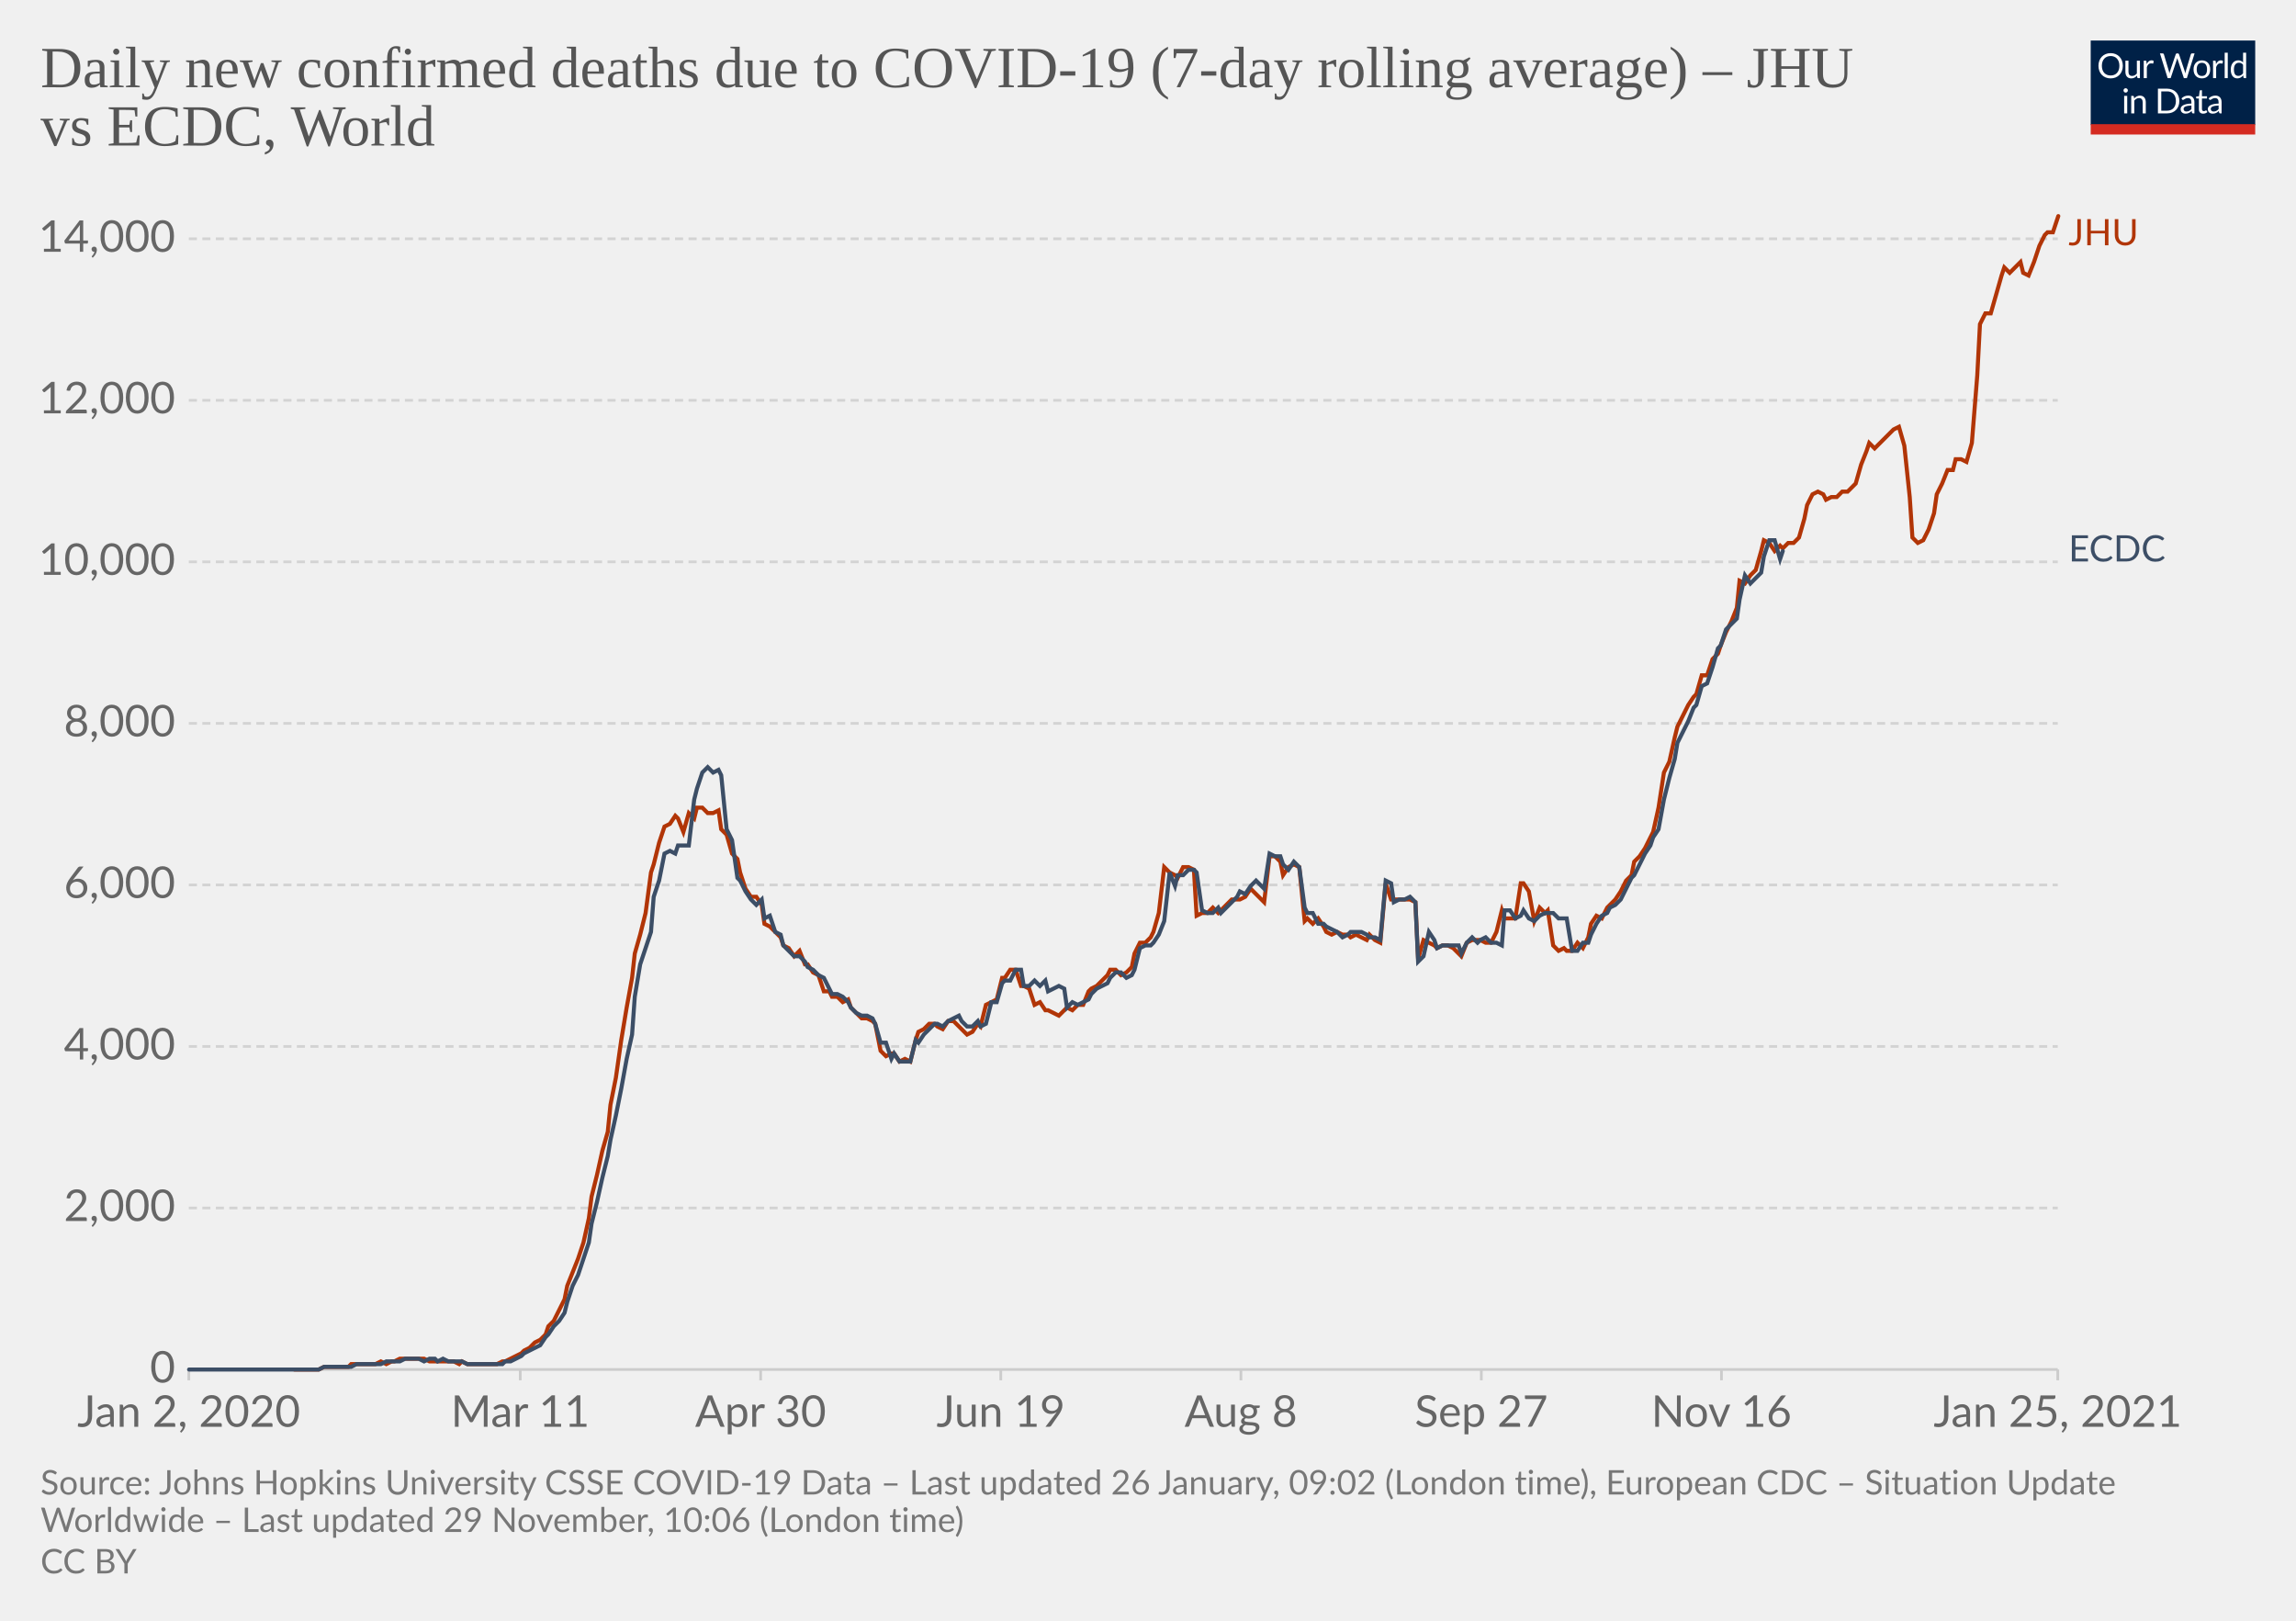
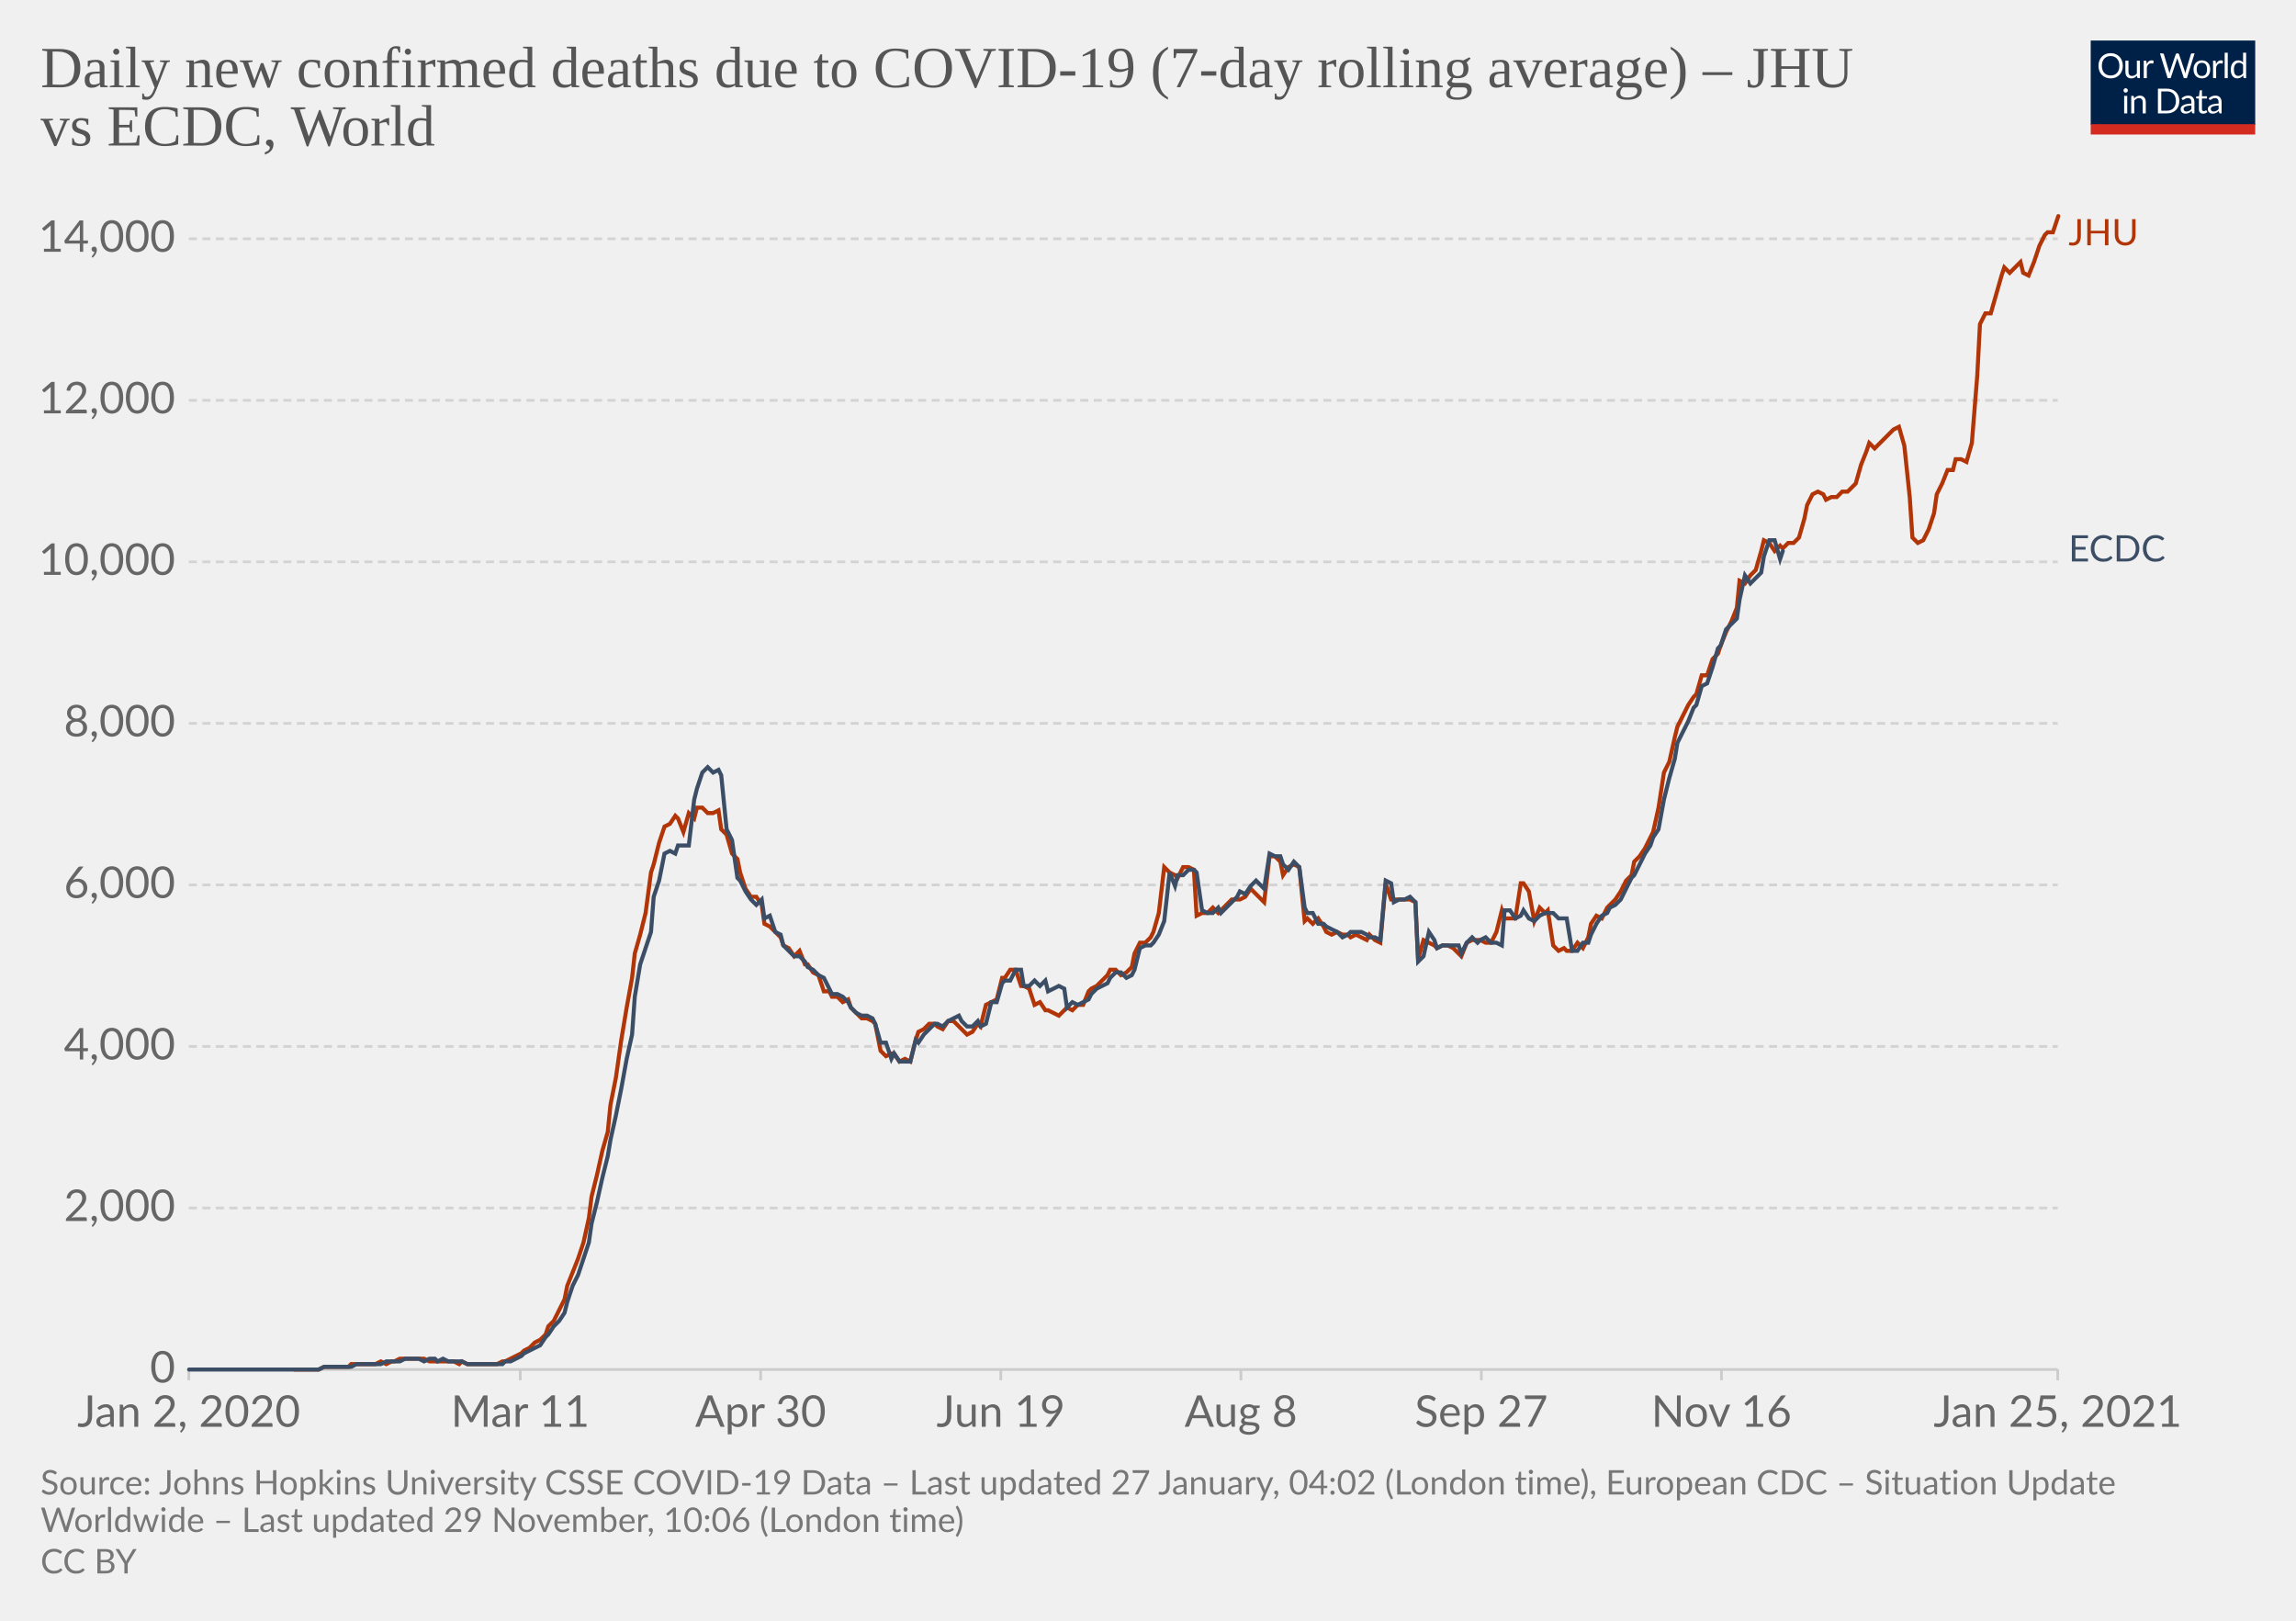
<svg xmlns="http://www.w3.org/2000/svg" version="1.1" style="background-color:#fff;-webkit-font-smoothing:antialiased" width="850" height="600" viewBox="0 0 850 600" font-family="Lato,'Helvetica Neue',Helvetica,Arial,sans-serif" font-size="18" text-rendering="optimizeLegibility">
  <g class="HeaderView">
    <g transform="matrix(.29 0 0 .29 774 15)">
      <svg width="210" height="120" viewBox="0 0 210 120" fill="none">
        <g clip-path="url(#clip0)">
          <path d="M0 0h210v107.89H0V0z" fill="#002147" />
          <path d="M40.98 32.25c0 2.36-.38 4.53-1.12 6.51a14.26 14.26 0 01-8.1 8.4c-1.9.78-4.02 1.17-6.34 1.17a16.6 16.6 0 01-6.33-1.17 14.31 14.31 0 01-8.08-8.4 18.29 18.29 0 01-1.12-6.51c0-2.36.38-4.53 1.12-6.5.75-1.97 1.8-3.67 3.17-5.1a14.32 14.32 0 014.9-3.34c1.92-.8 4.03-1.19 6.34-1.19 2.32 0 4.43.4 6.34 1.19 1.92.8 3.56 1.9 4.93 3.34a14.87 14.87 0 013.17 5.1 18.1 18.1 0 011.12 6.5zm-4.38 0c0-1.94-.26-3.68-.8-5.22a10.91 10.91 0 00-2.24-3.89 9.68 9.68 0 00-3.52-2.46 11.95 11.95 0 00-4.62-.86c-1.68 0-3.21.28-4.6.86a9.88 9.88 0 00-3.54 2.46 10.91 10.91 0 00-2.24 3.9c-.53 1.53-.8 3.27-.8 5.2 0 1.94.27 3.68.8 5.22a11.17 11.17 0 002.24 3.9 10.01 10.01 0 003.55 2.44c1.38.56 2.9.83 4.6.83s3.24-.27 4.61-.83a9.8 9.8 0 003.52-2.44 11.17 11.17 0 002.25-3.9c.53-1.54.8-3.28.8-5.21zm26.22-6.54V48H60.5c-.56 0-.9-.27-1.05-.81l-.31-2.4a12.45 12.45 0 01-3.26 2.6c-1.2.64-2.58.96-4.13.96-1.22 0-2.3-.2-3.24-.6a6.52 6.52 0 01-2.33-1.7 7.37 7.37 0 01-1.43-2.67c-.3-1.04-.46-2.2-.46-3.45V25.7h3.91v14.22c0 1.68.38 2.99 1.15 3.91.77.93 1.96 1.39 3.54 1.39 1.16 0 2.24-.27 3.23-.82a10.42 10.42 0 002.8-2.28V25.7h3.91zm8.61 4.47a9.94 9.94 0 012.6-3.56 5.64 5.64 0 013.76-1.3c.47 0 .92.05 1.34.15.44.1.83.27 1.17.49l-.3 2.92c-.09.37-.3.55-.66.55-.2 0-.5-.04-.9-.13a6.21 6.21 0 00-3.24.18 4.23 4.23 0 00-1.47.92c-.42.4-.81.9-1.17 1.5-.33.58-.64 1.26-.92 2.02V48H67.7V25.71h2.25c.42 0 .72.08.88.25.16.16.27.44.33.83l.26 3.39zm61.16-13.7L122.75 48h-3.82l-7.99-24.05a21.95 21.95 0 01-.42-1.58 38.36 38.36 0 01-.44 1.58L102.05 48h-3.83L88.4 16.47h3.54c.38 0 .7.1.95.29.26.2.43.43.5.73l6.52 21.9.28 1.28.29 1.46.3-1.46.38-1.27 7.41-21.91c.1-.25.26-.48.51-.69.27-.22.58-.33.95-.33h1.23c.38 0 .69.1.92.29a1.77 1.77 0 01.53.73l7.4 21.9a28.4 28.4 0 01.68 2.62 29.52 29.52 0 01.52-2.61l6.54-21.91a1.31 1.31 0 01.48-.7c.27-.21.58-.32.95-.32h3.32zm9.35 8.88c1.63 0 3.1.27 4.4.82a9.43 9.43 0 015.46 5.94c.5 1.4.74 2.98.74 4.73 0 1.76-.25 3.34-.74 4.75a9.43 9.43 0 01-5.46 5.92c-1.3.52-2.77.79-4.4.79-1.64 0-3.12-.27-4.44-.8a9.42 9.42 0 01-3.35-2.3c-.92-1-1.63-2.2-2.13-3.61-.49-1.41-.73-3-.73-4.75s.24-3.33.73-4.73c.5-1.43 1.2-2.64 2.13-3.63a9.4 9.4 0 013.35-2.31c1.32-.55 2.8-.82 4.44-.82zm0 19.89c2.2 0 3.84-.73 4.93-2.2 1.08-1.48 1.63-3.54 1.63-6.18 0-2.66-.55-4.72-1.63-6.2-1.09-1.49-2.73-2.23-4.93-2.23-1.12 0-2.09.2-2.93.57a5.71 5.71 0 00-2.06 1.65 7.5 7.5 0 00-1.24 2.67c-.26 1.04-.4 2.22-.4 3.54 0 2.64.55 4.7 1.64 6.18 1.1 1.47 2.76 2.2 4.99 2.2zm17.97-15.07a9.94 9.94 0 012.6-3.56 5.64 5.64 0 013.76-1.3c.47 0 .91.05 1.34.15.44.1.83.27 1.16.49l-.28 2.92c-.09.37-.31.55-.66.55-.2 0-.5-.04-.9-.13a6.2 6.2 0 00-3.24.18 4.23 4.23 0 00-1.47.92c-.43.4-.82.9-1.17 1.5a13.1 13.1 0 00-.92 2.02V48h-3.94V25.71h2.24c.43 0 .72.08.88.25.17.16.28.44.33.83l.27 3.39zm15.04-14.59V48h-3.92V15.6h3.92zm19.55 15.43a6.22 6.22 0 00-2.38-2.05 6.7 6.7 0 00-2.86-.6c-2.07 0-3.66.75-4.77 2.23-1.12 1.48-1.68 3.6-1.68 6.33 0 1.46.13 2.7.38 3.74a7.29 7.29 0 001.1 2.56 4.35 4.35 0 001.78 1.45c.7.3 1.5.46 2.4.46 1.29 0 2.41-.3 3.36-.88a9.6 9.6 0 002.67-2.49V31.02zm3.91-15.43V48h-2.33c-.56 0-.9-.27-1.06-.81l-.35-2.71a12.13 12.13 0 01-3.25 2.77 8.28 8.28 0 01-4.23 1.06 7.31 7.31 0 01-6.14-2.9c-.73-.96-1.3-2.15-1.69-3.57a18.35 18.35 0 01.07-9.48 11.29 11.29 0 011.89-3.7 8.7 8.7 0 017.06-3.34 7.96 7.96 0 016.12 2.62V15.59h3.91zM46.61 70.71V93H42.7V70.71h3.91zm.84-7c0 .39-.08.75-.24 1.09a2.81 2.81 0 01-1.52 1.47 2.67 2.67 0 01-2.16 0 2.9 2.9 0 01-1.45-1.47 2.67 2.67 0 010-2.16c.15-.35.35-.65.6-.9.25-.27.53-.47.85-.62a2.67 2.67 0 012.16 0c.35.15.65.35.9.62.27.25.47.55.62.9.16.34.24.7.24 1.08zm7.97 10.24c.49-.54 1-1.04 1.54-1.48a9.85 9.85 0 013.66-1.84 8.96 8.96 0 015.43.35c.94.4 1.72.97 2.33 1.71a7.36 7.36 0 011.43 2.67c.32 1.04.49 2.19.49 3.45V93h-3.94V78.81c0-1.69-.4-3-1.17-3.92-.76-.93-1.93-1.4-3.5-1.4a6.6 6.6 0 00-3.25.83c-1 .56-1.92 1.31-2.77 2.27V93h-3.94V70.71h2.35c.56 0 .9.28 1.04.82l.3 2.42zm57.7 3.3c0 2.36-.37 4.5-1.11 6.44a14.3 14.3 0 01-3.17 4.98 14.1 14.1 0 01-4.93 3.2c-1.9.76-4.02 1.13-6.33 1.13H85.8V61.47h11.77c2.31 0 4.42.39 6.33 1.15a13.8 13.8 0 018.1 8.18 17.75 17.75 0 011.12 6.45zm-4.37 0c0-1.94-.26-3.67-.8-5.2a10.94 10.94 0 00-2.23-3.87 9.57 9.57 0 00-3.53-2.42 12.23 12.23 0 00-4.61-.83h-7.5v24.62h7.5c1.7 0 3.24-.28 4.61-.84a9.7 9.7 0 003.53-2.4 10.94 10.94 0 002.24-3.87c.53-1.53.8-3.26.8-5.2zm19.8 5.72c-1.8.06-3.34.2-4.62.44-1.26.22-2.3.51-3.1.88-.8.36-1.37.8-1.74 1.3-.35.5-.53 1.05-.53 1.67 0 .58.1 1.1.3 1.52a3 3 0 00.76 1.05c.34.27.73.46 1.17.6a6.13 6.13 0 001.45.17 7.28 7.28 0 003.5-.81 11.95 11.95 0 002.82-2.2v-4.62zm-12.65-9.11a12.73 12.73 0 013.98-2.66c1.43-.59 3-.88 4.73-.88 1.25 0 2.36.2 3.33.61a6.81 6.81 0 013.94 4.38c.33 1.04.5 2.19.5 3.43V93h-1.74a1.8 1.8 0 01-.88-.18c-.2-.13-.36-.38-.48-.74l-.44-2.12-1.72 1.46a9.48 9.48 0 01-3.74 1.7c-.69.15-1.46.23-2.3.23-.87 0-1.69-.12-2.45-.35a5.34 5.34 0 01-3.34-2.93 6.64 6.64 0 01-.49-2.64c0-.88.25-1.72.73-2.53a6.33 6.33 0 012.35-2.17c1.09-.63 2.5-1.15 4.25-1.54 1.75-.41 3.89-.65 6.42-.7v-1.75c0-1.73-.37-3.03-1.12-3.91-.75-.9-1.84-1.34-3.28-1.34-.97 0-1.78.12-2.44.37-.64.23-1.2.5-1.7.81l-1.23.82c-.33.23-.67.35-1 .35-.27 0-.5-.07-.69-.2a2.1 2.1 0 01-.48-.53l-.7-1.25zm27.67 19.5c-1.76 0-3.12-.5-4.07-1.48-.94-.98-1.41-2.4-1.41-4.25V74h-2.68a.9.9 0 01-.6-.2c-.16-.14-.24-.36-.24-.66v-1.56l3.65-.46.9-6.89a.9.9 0 01.29-.52.88.88 0 01.62-.22H142v7.67h6.44V74H142v13.38c0 .94.22 1.63.68 2.09.45.45 1.04.68 1.76.68a3.21 3.21 0 001.85-.53l.55-.35c.16-.12.3-.18.41-.18.2 0 .4.13.55.38l1.15 1.87a7.45 7.45 0 01-2.44 1.5 8.53 8.53 0 01-2.95.52zm19.68-10.4c-1.8.07-3.34.21-4.62.45-1.26.22-2.3.51-3.1.88-.8.36-1.37.8-1.74 1.3-.35.5-.53 1.05-.53 1.67 0 .58.1 1.1.3 1.52a2.9 2.9 0 00.76 1.05c.34.27.73.46 1.17.6a6.13 6.13 0 001.45.17 7.3 7.3 0 003.5-.81 12.04 12.04 0 002.82-2.2v-4.62zm-12.65-9.1a12.72 12.72 0 013.99-2.66c1.42-.59 3-.88 4.72-.88 1.25 0 2.36.2 3.33.61a6.81 6.81 0 013.94 4.38c.33 1.04.5 2.19.5 3.43V93h-1.74a1.8 1.8 0 01-.88-.18c-.2-.13-.36-.38-.48-.74l-.44-2.12-1.72 1.46a9.48 9.48 0 01-3.74 1.7c-.69.15-1.46.23-2.3.23-.87 0-1.69-.12-2.45-.35a5.33 5.33 0 01-3.34-2.93 6.62 6.62 0 01-.49-2.64c0-.88.25-1.72.73-2.53a6.33 6.33 0 012.35-2.17c1.09-.63 2.5-1.15 4.25-1.54a31.2 31.2 0 016.42-.7v-1.75c0-1.73-.37-3.03-1.12-3.91-.75-.9-1.84-1.34-3.28-1.34-.97 0-1.78.12-2.44.37-.64.23-1.2.5-1.7.81l-1.22.82c-.34.23-.68.35-1.02.35-.26 0-.49-.07-.68-.2a1.88 1.88 0 01-.48-.53l-.7-1.25zM40.98 32.25c0 2.36-.38 4.53-1.12 6.51a14.26 14.26 0 01-8.1 8.4c-1.9.78-4.02 1.17-6.34 1.17a16.6 16.6 0 01-6.33-1.17 14.31 14.31 0 01-8.08-8.4 18.29 18.29 0 01-1.12-6.51c0-2.36.38-4.53 1.12-6.5.75-1.97 1.8-3.67 3.17-5.1a14.32 14.32 0 014.9-3.34c1.92-.8 4.03-1.19 6.34-1.19 2.32 0 4.43.4 6.34 1.19 1.92.8 3.56 1.9 4.93 3.34a14.87 14.87 0 013.17 5.1 18.1 18.1 0 011.12 6.5zm-4.38 0c0-1.94-.26-3.68-.8-5.22a10.91 10.91 0 00-2.24-3.89 9.68 9.68 0 00-3.52-2.46 11.95 11.95 0 00-4.62-.86c-1.68 0-3.21.28-4.6.86a9.88 9.88 0 00-3.54 2.46 10.91 10.91 0 00-2.24 3.9c-.53 1.53-.8 3.27-.8 5.2 0 1.94.27 3.68.8 5.22a11.17 11.17 0 002.24 3.9 10.01 10.01 0 003.55 2.44c1.38.56 2.9.83 4.6.83s3.24-.27 4.61-.83a9.8 9.8 0 003.52-2.44 11.17 11.17 0 002.25-3.9c.53-1.54.8-3.28.8-5.21zm26.22-6.54V48H60.5c-.56 0-.9-.27-1.05-.81l-.31-2.4a12.45 12.45 0 01-3.26 2.6c-1.2.64-2.58.96-4.13.96-1.22 0-2.3-.2-3.24-.6a6.52 6.52 0 01-2.33-1.7 7.37 7.37 0 01-1.43-2.67c-.3-1.04-.46-2.2-.46-3.45V25.7h3.91v14.22c0 1.68.38 2.99 1.15 3.91.77.93 1.96 1.39 3.54 1.39 1.16 0 2.24-.27 3.23-.82a10.42 10.42 0 002.8-2.28V25.7h3.91zm8.61 4.47a9.94 9.94 0 012.6-3.56 5.64 5.64 0 013.76-1.3c.47 0 .92.05 1.34.15.44.1.83.27 1.17.49l-.3 2.92c-.09.37-.3.55-.66.55-.2 0-.5-.04-.9-.13a6.21 6.21 0 00-3.24.18 4.23 4.23 0 00-1.47.92c-.42.4-.81.9-1.17 1.5-.33.58-.64 1.26-.92 2.02V48H67.7V25.71h2.25c.42 0 .72.08.88.25.16.16.27.44.33.83l.26 3.39zm61.16-13.7L122.75 48h-3.82l-7.99-24.05a21.95 21.95 0 01-.42-1.58 38.36 38.36 0 01-.44 1.58L102.05 48h-3.83L88.4 16.47h3.54c.38 0 .7.1.95.29.26.2.43.43.5.73l6.52 21.9.28 1.28.29 1.46.3-1.46.38-1.27 7.41-21.91c.1-.25.26-.48.51-.69.27-.22.58-.33.95-.33h1.23c.38 0 .69.1.92.29a1.77 1.77 0 01.53.73l7.4 21.9a28.4 28.4 0 01.68 2.62 29.52 29.52 0 01.52-2.61l6.54-21.91a1.31 1.31 0 01.48-.7c.27-.21.58-.32.95-.32h3.32zm9.35 8.88c1.63 0 3.1.27 4.4.82a9.43 9.43 0 015.46 5.94c.5 1.4.74 2.98.74 4.73 0 1.76-.25 3.34-.74 4.75a9.43 9.43 0 01-5.46 5.92c-1.3.52-2.77.79-4.4.79-1.64 0-3.12-.27-4.44-.8a9.42 9.42 0 01-3.35-2.3c-.92-1-1.63-2.2-2.13-3.61-.49-1.41-.73-3-.73-4.75s.24-3.33.73-4.73c.5-1.43 1.2-2.64 2.13-3.63a9.4 9.4 0 013.35-2.31c1.32-.55 2.8-.82 4.44-.82zm0 19.89c2.2 0 3.84-.73 4.93-2.2 1.08-1.48 1.63-3.54 1.63-6.18 0-2.66-.55-4.72-1.63-6.2-1.09-1.49-2.73-2.23-4.93-2.23-1.12 0-2.09.2-2.93.57a5.71 5.71 0 00-2.06 1.65 7.5 7.5 0 00-1.24 2.67c-.26 1.04-.4 2.22-.4 3.54 0 2.64.55 4.7 1.64 6.18 1.1 1.47 2.76 2.2 4.99 2.2zm17.97-15.07a9.94 9.94 0 012.6-3.56 5.64 5.64 0 013.76-1.3c.47 0 .91.05 1.34.15.44.1.83.27 1.16.49l-.28 2.92c-.09.37-.31.55-.66.55-.2 0-.5-.04-.9-.13a6.2 6.2 0 00-3.24.18 4.23 4.23 0 00-1.47.92c-.43.4-.82.9-1.17 1.5a13.1 13.1 0 00-.92 2.02V48h-3.94V25.71h2.24c.43 0 .72.08.88.25.17.16.28.44.33.83l.27 3.39zm15.04-14.59V48h-3.92V15.6h3.92zm19.55 15.43a6.22 6.22 0 00-2.38-2.05 6.7 6.7 0 00-2.86-.6c-2.07 0-3.66.75-4.77 2.23-1.12 1.48-1.68 3.6-1.68 6.33 0 1.46.13 2.7.38 3.74a7.29 7.29 0 001.1 2.56 4.35 4.35 0 001.78 1.45c.7.3 1.5.46 2.4.46 1.29 0 2.41-.3 3.36-.88a9.6 9.6 0 002.67-2.49V31.02zm3.91-15.43V48h-2.33c-.56 0-.9-.27-1.06-.81l-.35-2.71a12.13 12.13 0 01-3.25 2.77 8.28 8.28 0 01-4.23 1.06 7.31 7.31 0 01-6.14-2.9c-.73-.96-1.3-2.15-1.69-3.57a18.35 18.35 0 01.07-9.48 11.29 11.29 0 011.89-3.7 8.7 8.7 0 017.06-3.34 7.96 7.96 0 016.12 2.62V15.59h3.91zM46.61 70.71V93H42.7V70.71h3.91zm.84-7c0 .39-.08.75-.24 1.09a2.81 2.81 0 01-1.52 1.47 2.67 2.67 0 01-2.16 0 2.9 2.9 0 01-1.45-1.47 2.67 2.67 0 010-2.16c.15-.35.35-.65.6-.9.25-.27.53-.47.85-.62a2.67 2.67 0 012.16 0c.35.15.65.35.9.62.27.25.47.55.62.9.16.34.24.7.24 1.08zm7.97 10.24c.49-.54 1-1.04 1.54-1.48a9.85 9.85 0 013.66-1.84 8.96 8.96 0 015.43.35c.94.4 1.72.97 2.33 1.71a7.36 7.36 0 011.43 2.67c.32 1.04.49 2.19.49 3.45V93h-3.94V78.81c0-1.69-.4-3-1.17-3.92-.76-.93-1.93-1.4-3.5-1.4a6.6 6.6 0 00-3.25.83c-1 .56-1.92 1.31-2.77 2.27V93h-3.94V70.71h2.35c.56 0 .9.28 1.04.82l.3 2.42zm57.7 3.3c0 2.36-.37 4.5-1.11 6.44a14.3 14.3 0 01-3.17 4.98 14.1 14.1 0 01-4.93 3.2c-1.9.76-4.02 1.13-6.33 1.13H85.8V61.47h11.77c2.31 0 4.42.39 6.33 1.15a13.8 13.8 0 018.1 8.18 17.75 17.75 0 011.12 6.45zm-4.37 0c0-1.94-.26-3.67-.8-5.2a10.94 10.94 0 00-2.23-3.87 9.57 9.57 0 00-3.53-2.42 12.23 12.23 0 00-4.61-.83h-7.5v24.62h7.5c1.7 0 3.24-.28 4.61-.84a9.7 9.7 0 003.53-2.4 10.94 10.94 0 002.24-3.87c.53-1.53.8-3.26.8-5.2zm19.8 5.72c-1.8.06-3.34.2-4.62.44-1.26.22-2.3.51-3.1.88-.8.36-1.37.8-1.74 1.3-.35.5-.53 1.05-.53 1.67 0 .58.1 1.1.3 1.52a3 3 0 00.76 1.05c.34.27.73.46 1.17.6a6.13 6.13 0 001.45.17 7.28 7.28 0 003.5-.81 11.95 11.95 0 002.82-2.2v-4.62zm-12.65-9.11a12.73 12.73 0 013.98-2.66c1.43-.59 3-.88 4.73-.88 1.25 0 2.36.2 3.33.61a6.81 6.81 0 013.94 4.38c.33 1.04.5 2.19.5 3.43V93h-1.74a1.8 1.8 0 01-.88-.18c-.2-.13-.36-.38-.48-.74l-.44-2.12-1.72 1.46a9.48 9.48 0 01-3.74 1.7c-.69.15-1.46.23-2.3.23-.87 0-1.69-.12-2.45-.35a5.34 5.34 0 01-3.34-2.93 6.64 6.64 0 01-.49-2.64c0-.88.25-1.72.73-2.53a6.33 6.33 0 012.35-2.17c1.09-.63 2.5-1.15 4.25-1.54 1.75-.41 3.89-.65 6.42-.7v-1.75c0-1.73-.37-3.03-1.12-3.91-.75-.9-1.84-1.34-3.28-1.34-.97 0-1.78.12-2.44.37-.64.23-1.2.5-1.7.81l-1.23.82c-.33.23-.67.35-1 .35-.27 0-.5-.07-.69-.2a2.1 2.1 0 01-.48-.53l-.7-1.25zm27.67 19.5c-1.76 0-3.12-.5-4.07-1.48-.94-.98-1.41-2.4-1.41-4.25V74h-2.68a.9.9 0 01-.6-.2c-.16-.14-.24-.36-.24-.66v-1.56l3.65-.46.9-6.89a.9.9 0 01.29-.52.88.88 0 01.62-.22H142v7.67h6.44V74H142v13.38c0 .94.22 1.63.68 2.09.45.45 1.04.68 1.76.68a3.21 3.21 0 001.85-.53l.55-.35c.16-.12.3-.18.41-.18.2 0 .4.13.55.38l1.15 1.87a7.45 7.45 0 01-2.44 1.5 8.53 8.53 0 01-2.95.52zm19.68-10.4c-1.8.07-3.34.21-4.62.45-1.26.22-2.3.51-3.1.88-.8.36-1.37.8-1.74 1.3-.35.5-.53 1.05-.53 1.67 0 .58.1 1.1.3 1.52a2.9 2.9 0 00.76 1.05c.34.27.73.46 1.17.6a6.13 6.13 0 001.45.17 7.3 7.3 0 003.5-.81 12.04 12.04 0 002.82-2.2v-4.62zm-12.65-9.1a12.72 12.72 0 013.99-2.66c1.42-.59 3-.88 4.72-.88 1.25 0 2.36.2 3.33.61a6.81 6.81 0 013.94 4.38c.33 1.04.5 2.19.5 3.43V93h-1.74a1.8 1.8 0 01-.88-.18c-.2-.13-.36-.38-.48-.74l-.44-2.12-1.72 1.46a9.48 9.48 0 01-3.74 1.7c-.69.15-1.46.23-2.3.23-.87 0-1.69-.12-2.45-.35a5.33 5.33 0 01-3.34-2.93 6.62 6.62 0 01-.49-2.64c0-.88.25-1.72.73-2.53a6.33 6.33 0 012.35-2.17c1.09-.63 2.5-1.15 4.25-1.54a31.2 31.2 0 016.42-.7v-1.75c0-1.73-.37-3.03-1.12-3.91-.75-.9-1.84-1.34-3.28-1.34-.97 0-1.78.12-2.44.37-.64.23-1.2.5-1.7.81l-1.22.82c-.34.23-.68.35-1.02.35-.26 0-.49-.07-.68-.2a1.88 1.88 0 01-.48-.53l-.7-1.25zM40.98 32.25c0 2.36-.38 4.53-1.12 6.51a14.26 14.26 0 01-8.1 8.4c-1.9.78-4.02 1.17-6.34 1.17a16.6 16.6 0 01-6.33-1.17 14.31 14.31 0 01-8.08-8.4 18.29 18.29 0 01-1.12-6.51c0-2.36.38-4.53 1.12-6.5.75-1.97 1.8-3.67 3.17-5.1a14.32 14.32 0 014.9-3.34c1.92-.8 4.03-1.19 6.34-1.19 2.32 0 4.43.4 6.34 1.19 1.92.8 3.56 1.9 4.93 3.34a14.87 14.87 0 013.17 5.1 18.1 18.1 0 011.12 6.5zm-4.38 0c0-1.94-.26-3.68-.8-5.22a10.91 10.91 0 00-2.24-3.89 9.68 9.68 0 00-3.52-2.46 11.95 11.95 0 00-4.62-.86c-1.68 0-3.21.28-4.6.86a9.88 9.88 0 00-3.54 2.46 10.91 10.91 0 00-2.24 3.9c-.53 1.53-.8 3.27-.8 5.2 0 1.94.27 3.68.8 5.22a11.17 11.17 0 002.24 3.9 10.01 10.01 0 003.55 2.44c1.38.56 2.9.83 4.6.83s3.24-.27 4.61-.83a9.8 9.8 0 003.52-2.44 11.17 11.17 0 002.25-3.9c.53-1.54.8-3.28.8-5.21zm26.22-6.54V48H60.5c-.56 0-.9-.27-1.05-.81l-.31-2.4a12.45 12.45 0 01-3.26 2.6c-1.2.64-2.58.96-4.13.96-1.22 0-2.3-.2-3.24-.6a6.52 6.52 0 01-2.33-1.7 7.37 7.37 0 01-1.43-2.67c-.3-1.04-.46-2.2-.46-3.45V25.7h3.91v14.22c0 1.68.38 2.99 1.15 3.91.77.93 1.96 1.39 3.54 1.39 1.16 0 2.24-.27 3.23-.82a10.42 10.42 0 002.8-2.28V25.7h3.91zm8.61 4.47a9.94 9.94 0 012.6-3.56 5.64 5.64 0 013.76-1.3c.47 0 .92.05 1.34.15.44.1.83.27 1.17.49l-.3 2.92c-.09.37-.3.55-.66.55-.2 0-.5-.04-.9-.13a6.21 6.21 0 00-3.24.18 4.23 4.23 0 00-1.47.92c-.42.4-.81.9-1.17 1.5-.33.58-.64 1.26-.92 2.02V48H67.7V25.71h2.25c.42 0 .72.08.88.25.16.16.27.44.33.83l.26 3.39zm61.16-13.7L122.75 48h-3.82l-7.99-24.05a21.95 21.95 0 01-.42-1.58 38.36 38.36 0 01-.44 1.58L102.05 48h-3.83L88.4 16.47h3.54c.38 0 .7.1.95.29.26.2.43.43.5.73l6.52 21.9.28 1.28.29 1.46.3-1.46.38-1.27 7.41-21.91c.1-.25.26-.48.51-.69.27-.22.58-.33.95-.33h1.23c.38 0 .69.1.92.29a1.77 1.77 0 01.53.73l7.4 21.9a28.4 28.4 0 01.68 2.62 29.52 29.52 0 01.52-2.61l6.54-21.91a1.31 1.31 0 01.48-.7c.27-.21.58-.32.95-.32h3.32zm9.35 8.88c1.63 0 3.1.27 4.4.82a9.43 9.43 0 015.46 5.94c.5 1.4.74 2.98.74 4.73 0 1.76-.25 3.34-.74 4.75a9.43 9.43 0 01-5.46 5.92c-1.3.52-2.77.79-4.4.79-1.64 0-3.12-.27-4.44-.8a9.42 9.42 0 01-3.35-2.3c-.92-1-1.63-2.2-2.13-3.61-.49-1.41-.73-3-.73-4.75s.24-3.33.73-4.73c.5-1.43 1.2-2.64 2.13-3.63a9.4 9.4 0 013.35-2.31c1.32-.55 2.8-.82 4.44-.82zm0 19.89c2.2 0 3.84-.73 4.93-2.2 1.08-1.48 1.63-3.54 1.63-6.18 0-2.66-.55-4.72-1.63-6.2-1.09-1.49-2.73-2.23-4.93-2.23-1.12 0-2.09.2-2.93.57a5.71 5.71 0 00-2.06 1.65 7.5 7.5 0 00-1.24 2.67c-.26 1.04-.4 2.22-.4 3.54 0 2.64.55 4.7 1.64 6.18 1.1 1.47 2.76 2.2 4.99 2.2zm17.97-15.07a9.94 9.94 0 012.6-3.56 5.64 5.64 0 013.76-1.3c.47 0 .91.05 1.34.15.44.1.83.27 1.16.49l-.28 2.92c-.09.37-.31.55-.66.55-.2 0-.5-.04-.9-.13a6.2 6.2 0 00-3.24.18 4.23 4.23 0 00-1.47.92c-.43.4-.82.9-1.17 1.5a13.1 13.1 0 00-.92 2.02V48h-3.94V25.71h2.24c.43 0 .72.08.88.25.17.16.28.44.33.83l.27 3.39zm15.04-14.59V48h-3.92V15.6h3.92zm19.55 15.43a6.22 6.22 0 00-2.38-2.05 6.7 6.7 0 00-2.86-.6c-2.07 0-3.66.75-4.77 2.23-1.12 1.48-1.68 3.6-1.68 6.33 0 1.46.13 2.7.38 3.74a7.29 7.29 0 001.1 2.56 4.35 4.35 0 001.78 1.45c.7.3 1.5.46 2.4.46 1.29 0 2.41-.3 3.36-.88a9.6 9.6 0 002.67-2.49V31.02zm3.91-15.43V48h-2.33c-.56 0-.9-.27-1.06-.81l-.35-2.71a12.13 12.13 0 01-3.25 2.77 8.28 8.28 0 01-4.23 1.06 7.31 7.31 0 01-6.14-2.9c-.73-.96-1.3-2.15-1.69-3.57a18.35 18.35 0 01.07-9.48 11.29 11.29 0 011.89-3.7 8.7 8.7 0 017.06-3.34 7.96 7.96 0 016.12 2.62V15.59h3.91zM46.61 70.71V93H42.7V70.71h3.91zm.84-7c0 .39-.08.75-.24 1.09a2.81 2.81 0 01-1.52 1.47 2.67 2.67 0 01-2.16 0 2.9 2.9 0 01-1.45-1.47 2.67 2.67 0 010-2.16c.15-.35.35-.65.6-.9.25-.27.53-.47.85-.62a2.67 2.67 0 012.16 0c.35.15.65.35.9.62.27.25.47.55.62.9.16.34.24.7.24 1.08zm7.97 10.24c.49-.54 1-1.04 1.54-1.48a9.85 9.85 0 013.66-1.84 8.96 8.96 0 015.43.35c.94.4 1.72.97 2.33 1.71a7.36 7.36 0 011.43 2.67c.32 1.04.49 2.19.49 3.45V93h-3.94V78.81c0-1.69-.4-3-1.17-3.92-.76-.93-1.93-1.4-3.5-1.4a6.6 6.6 0 00-3.25.83c-1 .56-1.92 1.31-2.77 2.27V93h-3.94V70.71h2.35c.56 0 .9.28 1.04.82l.3 2.42zm57.7 3.3c0 2.36-.37 4.5-1.11 6.44a14.3 14.3 0 01-3.17 4.98 14.1 14.1 0 01-4.93 3.2c-1.9.76-4.02 1.13-6.33 1.13H85.8V61.47h11.77c2.31 0 4.42.39 6.33 1.15a13.8 13.8 0 018.1 8.18 17.75 17.75 0 011.12 6.45zm-4.37 0c0-1.94-.26-3.67-.8-5.2a10.94 10.94 0 00-2.23-3.87 9.57 9.57 0 00-3.53-2.42 12.23 12.23 0 00-4.61-.83h-7.5v24.62h7.5c1.7 0 3.24-.28 4.61-.84a9.7 9.7 0 003.53-2.4 10.94 10.94 0 002.24-3.87c.53-1.53.8-3.26.8-5.2zm19.8 5.72c-1.8.06-3.34.2-4.62.44-1.26.22-2.3.51-3.1.88-.8.36-1.37.8-1.74 1.3-.35.5-.53 1.05-.53 1.67 0 .58.1 1.1.3 1.52a3 3 0 00.76 1.05c.34.27.73.46 1.17.6a6.13 6.13 0 001.45.17 7.28 7.28 0 003.5-.81 11.95 11.95 0 002.82-2.2v-4.62zm-12.65-9.11a12.73 12.73 0 013.98-2.66c1.43-.59 3-.88 4.73-.88 1.25 0 2.36.2 3.33.61a6.81 6.81 0 013.94 4.38c.33 1.04.5 2.19.5 3.43V93h-1.74a1.8 1.8 0 01-.88-.18c-.2-.13-.36-.38-.48-.74l-.44-2.12-1.72 1.46a9.48 9.48 0 01-3.74 1.7c-.69.15-1.46.23-2.3.23-.87 0-1.69-.12-2.45-.35a5.34 5.34 0 01-3.34-2.93 6.64 6.64 0 01-.49-2.64c0-.88.25-1.72.73-2.53a6.33 6.33 0 012.35-2.17c1.09-.63 2.5-1.15 4.25-1.54 1.75-.41 3.89-.65 6.42-.7v-1.75c0-1.73-.37-3.03-1.12-3.91-.75-.9-1.84-1.34-3.28-1.34-.97 0-1.78.12-2.44.37-.64.23-1.2.5-1.7.81l-1.23.82c-.33.23-.67.35-1 .35-.27 0-.5-.07-.69-.2a2.1 2.1 0 01-.48-.53l-.7-1.25zm27.67 19.5c-1.76 0-3.12-.5-4.07-1.48-.94-.98-1.41-2.4-1.41-4.25V74h-2.68a.9.9 0 01-.6-.2c-.16-.14-.24-.36-.24-.66v-1.56l3.65-.46.9-6.89a.9.9 0 01.29-.52.88.88 0 01.62-.22H142v7.67h6.44V74H142v13.38c0 .94.22 1.63.68 2.09.45.45 1.04.68 1.76.68a3.21 3.21 0 001.85-.53l.55-.35c.16-.12.3-.18.41-.18.2 0 .4.13.55.38l1.15 1.87a7.45 7.45 0 01-2.44 1.5 8.53 8.53 0 01-2.95.52zm19.68-10.4c-1.8.07-3.34.21-4.62.45-1.26.22-2.3.51-3.1.88-.8.36-1.37.8-1.74 1.3-.35.5-.53 1.05-.53 1.67 0 .58.1 1.1.3 1.52a2.9 2.9 0 00.76 1.05c.34.27.73.46 1.17.6a6.13 6.13 0 001.45.17 7.3 7.3 0 003.5-.81 12.04 12.04 0 002.82-2.2v-4.62zm-12.65-9.1a12.72 12.72 0 013.99-2.66c1.42-.59 3-.88 4.72-.88 1.25 0 2.36.2 3.33.61a6.81 6.81 0 013.94 4.38c.33 1.04.5 2.19.5 3.43V93h-1.74a1.8 1.8 0 01-.88-.18c-.2-.13-.36-.38-.48-.74l-.44-2.12-1.72 1.46a9.48 9.48 0 01-3.74 1.7c-.69.15-1.46.23-2.3.23-.87 0-1.69-.12-2.45-.35a5.33 5.33 0 01-3.34-2.93 6.62 6.62 0 01-.49-2.64c0-.88.25-1.72.73-2.53a6.33 6.33 0 012.35-2.17c1.09-.63 2.5-1.15 4.25-1.54a31.2 31.2 0 016.42-.7v-1.75c0-1.73-.37-3.03-1.12-3.91-.75-.9-1.84-1.34-3.28-1.34-.97 0-1.78.12-2.44.37-.64.23-1.2.5-1.7.81l-1.22.82c-.34.23-.68.35-1.02.35-.26 0-.49-.07-.68-.2a1.88 1.88 0 01-.48-.53l-.7-1.25z" fill="#fff" />
          <path fill="#D42B21" d="M0 106.79h210V120H0z" />
        </g>
        <defs>
          <clipPath id="clip0">
            <path fill="#fff" d="M0 0h210v120H0z" />
          </clipPath>
        </defs>
      </svg>
    </g>
    <a href="https://ourworldindata.org/grapher/daily-covid-deaths-jhu-vs-ecdc?tab=chart&amp;stackMode=absolute&amp;region=World" target="_blank" rel="noopener" font-family="&quot;Playfair Display&quot;,Georgia,&quot;Times New Roman&quot;,serif">
      <text font-size="21.6" x="15" y="32.3" fill="#555">
        <tspan x="15" y="32.28">Daily new confirmed deaths due to COVID-19 (7-day rolling average) – JHU</tspan>
        <tspan x="15" y="53.88">vs ECDC, World</tspan>
      </text>
    </a>
  </g>
  <g class="LineChart">
    <defs>
      <clipPath id="a">
        <path d="M59.9 0h830v896.4h-830z" />
      </clipPath>
    </defs>
    <g class="DualAxisView">
      <g class="HorizontalAxis">
        <path stroke="#ccc" d="M69.9 507v4M192.6 507v4M281.6 507v4M370.5 507v4M459.4 507v4M548.4 507v4M637.3 507v4M761.8 507v4" />
        <text x="69.9" y="528.2" fill="#666" text-anchor="middle" font-size="16.2">Jan 2, 2020</text>
        <text x="192.6" y="528.2" fill="#666" text-anchor="middle" font-size="16.2">Mar 11</text>
        <text x="281.6" y="528.2" fill="#666" text-anchor="middle" font-size="16.2">Apr 30</text>
        <text x="370.5" y="528.2" fill="#666" text-anchor="middle" font-size="16.2">Jun 19</text>
        <text x="459.4" y="528.2" fill="#666" text-anchor="middle" font-size="16.2">Aug 8</text>
        <text x="548.4" y="528.2" fill="#666" text-anchor="middle" font-size="16.2">Sep 27</text>
        <text x="637.3" y="528.2" fill="#666" text-anchor="middle" font-size="16.2">Nov 16</text>
        <text x="761.8" y="528.2" fill="#666" text-anchor="middle" font-size="16.2">Jan 25, 2021</text>
      </g>
      <g class="VerticalAxis" fill="#666" dominant-baseline="middle" text-anchor="end" font-size="16.2">
        <text x="64.9" y="507">0</text>
        <text x="64.9" y="447.2">2,000</text>
        <text x="64.9" y="387.4">4,000</text>
        <text x="64.9" y="327.6">6,000</text>
        <text x="64.9" y="267.8">8,000</text>
        <text x="64.9" y="208">10,000</text>
        <text x="64.9" y="148.2">12,000</text>
        <text x="64.9" y="88.4">14,000</text>
      </g>
      <g class="AxisGridLines horizontalLines">
        <path stroke="#ccc" d="M69.9 507h691.89" />
        <path stroke="#d3d3d3" stroke-dasharray="3,2" d="M69.9 447.2h691.89M69.9 387.4h691.89M69.9 327.6h691.89M69.9 267.8h691.89M69.9 208h691.89M69.9 148.2h691.89M69.9 88.4h691.89" />
      </g>
    </g>
    <g clip-path="url(#a)">
      <g class="LineLabels" cursor="default">
        <g class="legendMark">
          <text font-size="13.5" x="765.8" y="90.8" fill="#B13507">
            <tspan x="765.79" y="90.8">JHU</tspan>
          </text>
        </g>
        <g class="legendMark">
          <text font-size="13.5" x="765.8" y="207.9" fill="#3C4E66">
            <tspan x="765.79" y="207.85">ECDC</tspan>
          </text>
        </g>
      </g>
      <g class="Lines">
        <g class="key-World_0">
          <path stroke="#B13507" stroke-linecap="round" d="M109 507h9l2-1h9l1-1h9l2-1 2 1 2-1h1l2-1h9l2 1h9l2 1 1-1 2 1h11l2-1h1l2-1 2-1 2-1 1-1 2-1 2-2 2-1 2-2 1-3 2-2 2-4 2-4 1-5 2-5 2-5 2-6 2-9 1-8 2-8 2-9 2-7 1-10 2-10 2-14 2-12 2-11 1-9 2-7 2-8 2-15 1-3 2-8 2-6 2-1 2-3 1 1 2 5 2-7 2 2 1-4h2l2 2h2l2-1 1 7 2 2 2 7 2 2 1 5 2 6 2 3h2l2 3 1 7 2 1 2 2 2 2 1 3 2 1 2 3 2-2 2 5h1l2 3 2 1 2 6h2l1 2h2l2 2 2-1 1 3 2 2 2 2h2l2 1 1 1 2 10 2 2 2-1h1l2 3 2-1 2 1 2-8 1-3 2-1 2-2h2l1 1 2 1 2-3h2l2 2 1 1 2 2 2-1 2-3 1 1 2-8 2-1 2-1 2-8h1l2-3h2l2 6h1l2 1 2 6 2-1 2 3h1l2 1 2 1 2-2 1-1 2 1 2-2h2l2-5 1-1 2-1 2-2 2-2 1-2h2l2 2 2-1 2-2 1-5 2-4h2l2-2 1-2 2-7 2-17 2 2 2 1 1 1 2-4h2l2 1 1 17 2-1h2l2-2 2 2 1-1 2-2 2-2h3l2-1 2-3 2 2 2 2 1 1 2-17h2l2 2 1 5 2-3 2-1 2 1 2 20 1-1 2 2 2-2 2 3 1 2 2 1 2-1 2 1h2l1 1 2-1 2 1 2 1 1-2 2 2 2 1 2-22 2 6h7l2 1 1 21 2-7 2 1 2 1 1 1 2-1h2l2 1 2 2 1 1 2-5 2-1h3l2 1h2l2-4 2-8 1 3h4l2-13h1l2 3 2 11 2-5 2 2 1-1 2 13 2 2 2-1 1 1h2l2-3 2 2 2-4 1-5 2-3 2 1 2-4 1-1 2-2 2-3 2-4 2-2 1-5 2-2 2-3 2-4 1-2 2-9 2-13 2-4 2-9 1-4 2-4 2-4 2-3 1-1 2-7h2l2-6 2-2 1-3 2-5 2-4 2-5 1-10 2 1 2-3 2-2 2-7 1-4 2 1 2 3 2-2 1 1 2-2h2l2-2 2-7 1-5 2-4 2-1 2 1 1 2 2-1h2l2-2h2l1-1 2-2 2-7 2-5 1-3 2 2 2-2 2-2 2-2 1-1 2-1 2 7 2 19 1 15 2 2 2-1 2-4 2-6 1-7 2-4 2-5h2l1-4h2l2 1 2-7 2-25 1-19 2-4h2l2-7 2-7 1-3 2 2 2-2 2-2 1 4 2 1 2-5 2-6 2-4 1-1h2l2-6" fill="none" stroke-width="1.5" />
        </g>
        <g class="key-World_1">
          <path stroke="#3C4E66" stroke-linecap="round" d="M70 507h48l2-1h10l2-1h9l2-1h5l2-1h5l2 1 2-1h2l1 1 2-1 2 1h5l2 1h13l1-1h2l2-1 2-1 1-1 2-1 2-1 2-1 2-3 1-1 2-3 2-2 2-3 1-4 2-6 2-4 2-6 2-6 1-7 2-8 2-9 2-8 1-6 2-9 2-10 2-11 2-9 1-14 2-12 2-6 2-6 1-13 2-6 2-10 2-1 2 1 1-3h4l2-17 1-4 2-6 2-2 2 2 2-1 1 2 2 20 2 4 2 14 1 1 2 4 2 3 2 2 2-2 1 7 2-1 2 6 2 1 1 4 2 2 2 2h2l2 2 1 2 2 1 2 2 2 1 2 4 1 2h2l2 1 2 2 1 2 2 2 2 1h2l2 1 1 2 2 7h2l2 6 1-2 2 3h4l2-8 1 1 2-3 2-2 2-2h1l2 1 2-2 2-1 2-1 1 2 2 2h2l2-2 1 2 2-1 2-8h2l2-7 1-1h2l2-4h2l1 6h2l2-2 2 2 2-2 1 4 2-1 2-1 2 1 1 7 2-2 2 1 2-1 2-1 1-2 2-2 2-1 2-1 1-2 2-2h2l2 2 2-1 1-2 2-8 2-1h2l1-1 2-3 2-5 2-18 2 5 1-4h2l2-2h2l1 1 2 14 2 1h2l2-2 1 2 2-2 2-2 2-2 1-2 2 1 2-3 2-2 2 2 1 1 2-13 2 1h2l1 3 2 2 2-3 2 2 2 15 1 2h2l2 4h2l1 1 2 1 2 1 2 2 2-1 1-1h4l2 1 1 1h2l2 1 2-22 2 1 1 7 2-1h2l2-1 2 2 1 22 2-2 2-9 2 3 1 3 2-1h6l1 3 2-4 2-2 2 2 1-1 2-1 2 2h2l2 1 1-13h2l2 3 2-1 1-2 2 3 2 1 2-2 2-1h3l2 2h3l2 12h2l2-3h2l1-3 2-4 2-3 2-1 1-2 2-1 2-2 2-4 2-4 1-1 2-4 2-4 2-3 1-3 2-3 2-11 2-8 2-7 1-6 2-4 2-4 2-5 1-1 2-7 2-1 2-6 2-7 1-1 2-6 2-2 2-2 1-7 2-9 2 3 2-2 2-2 1-6 2-6h2l2 7 1-3" fill="none" stroke-width="1.5" />
        </g>
      </g>
    </g>
  </g>
  <g class="SourcesFooter" fill="#777">
    <g class="clickable" fill="#777">
      <text font-size="12.6" x="15" y="553.3">
-         <tspan x="15" y="553.28">Source: Johns Hopkins University CSSE COVID-19 Data – Last updated 26 January, 09:02 (London time), European CDC – Situation Update</tspan>
+         <tspan x="15" y="553.28">Source: Johns Hopkins University CSSE COVID-19 Data – Last updated 27 January, 04:02 (London time), European CDC – Situation Update</tspan>
        <tspan x="15" y="567.14">Worldwide – Last updated 29 November, 10:06 (London time)</tspan>
      </text>
    </g>
    <text font-size="12.6" x="15" y="582.5">
      <tspan x="15" y="582.48">
        <a class="cclogo" href="http://creativecommons.org/licenses/by/4.0/deed.en_US" target="_blank" fill="#777">CC BY</a>
      </tspan>
    </text>
  </g>
</svg>
